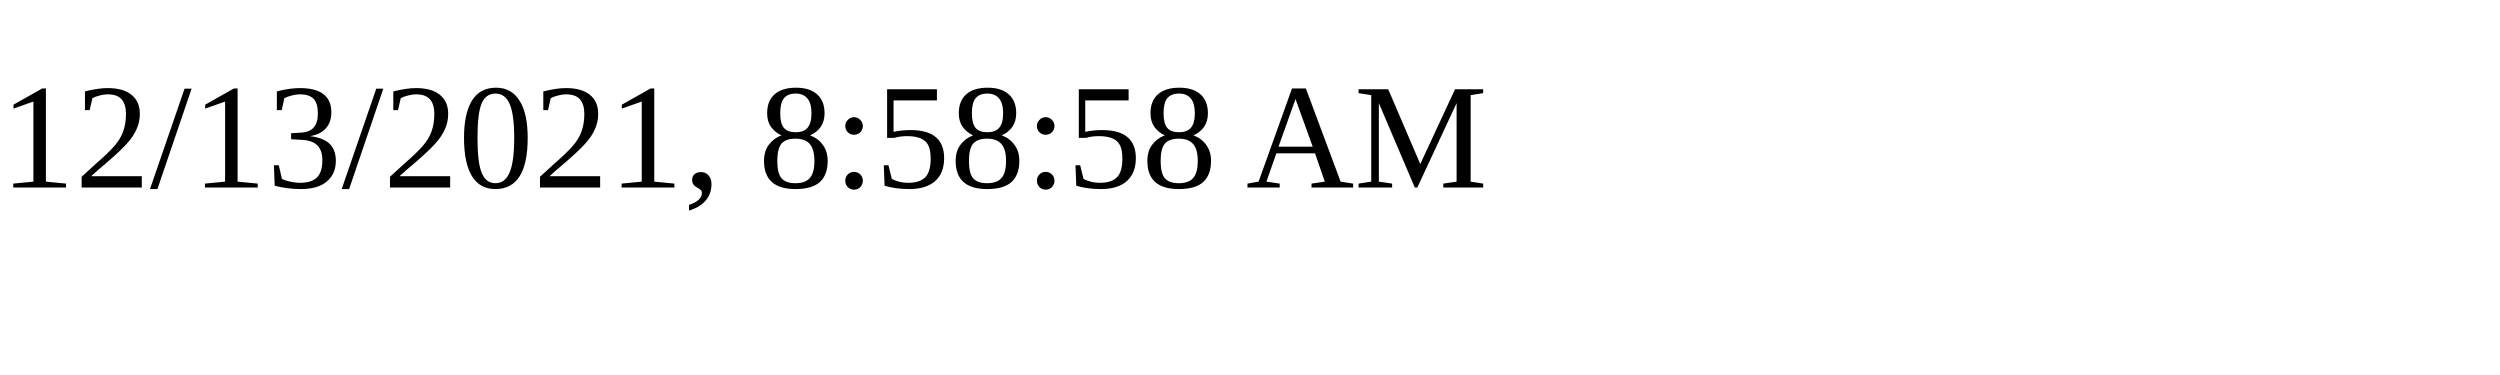
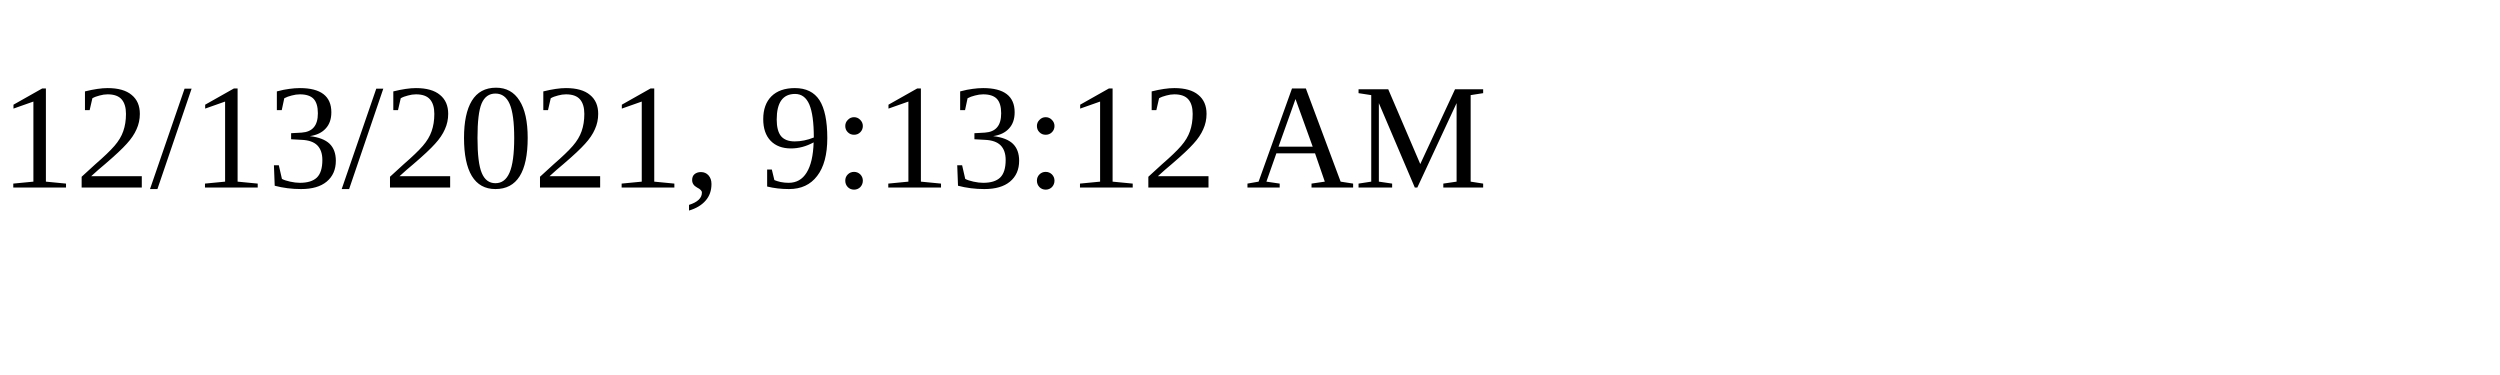
<svg xmlns="http://www.w3.org/2000/svg" height="30" width="200">
-   <text x="0" y="15">12/13/2021, 8:58:58 AM</text>
+   <text x="0" y="15">12/13/2021, 9:13:12 AM</text>
</svg>
